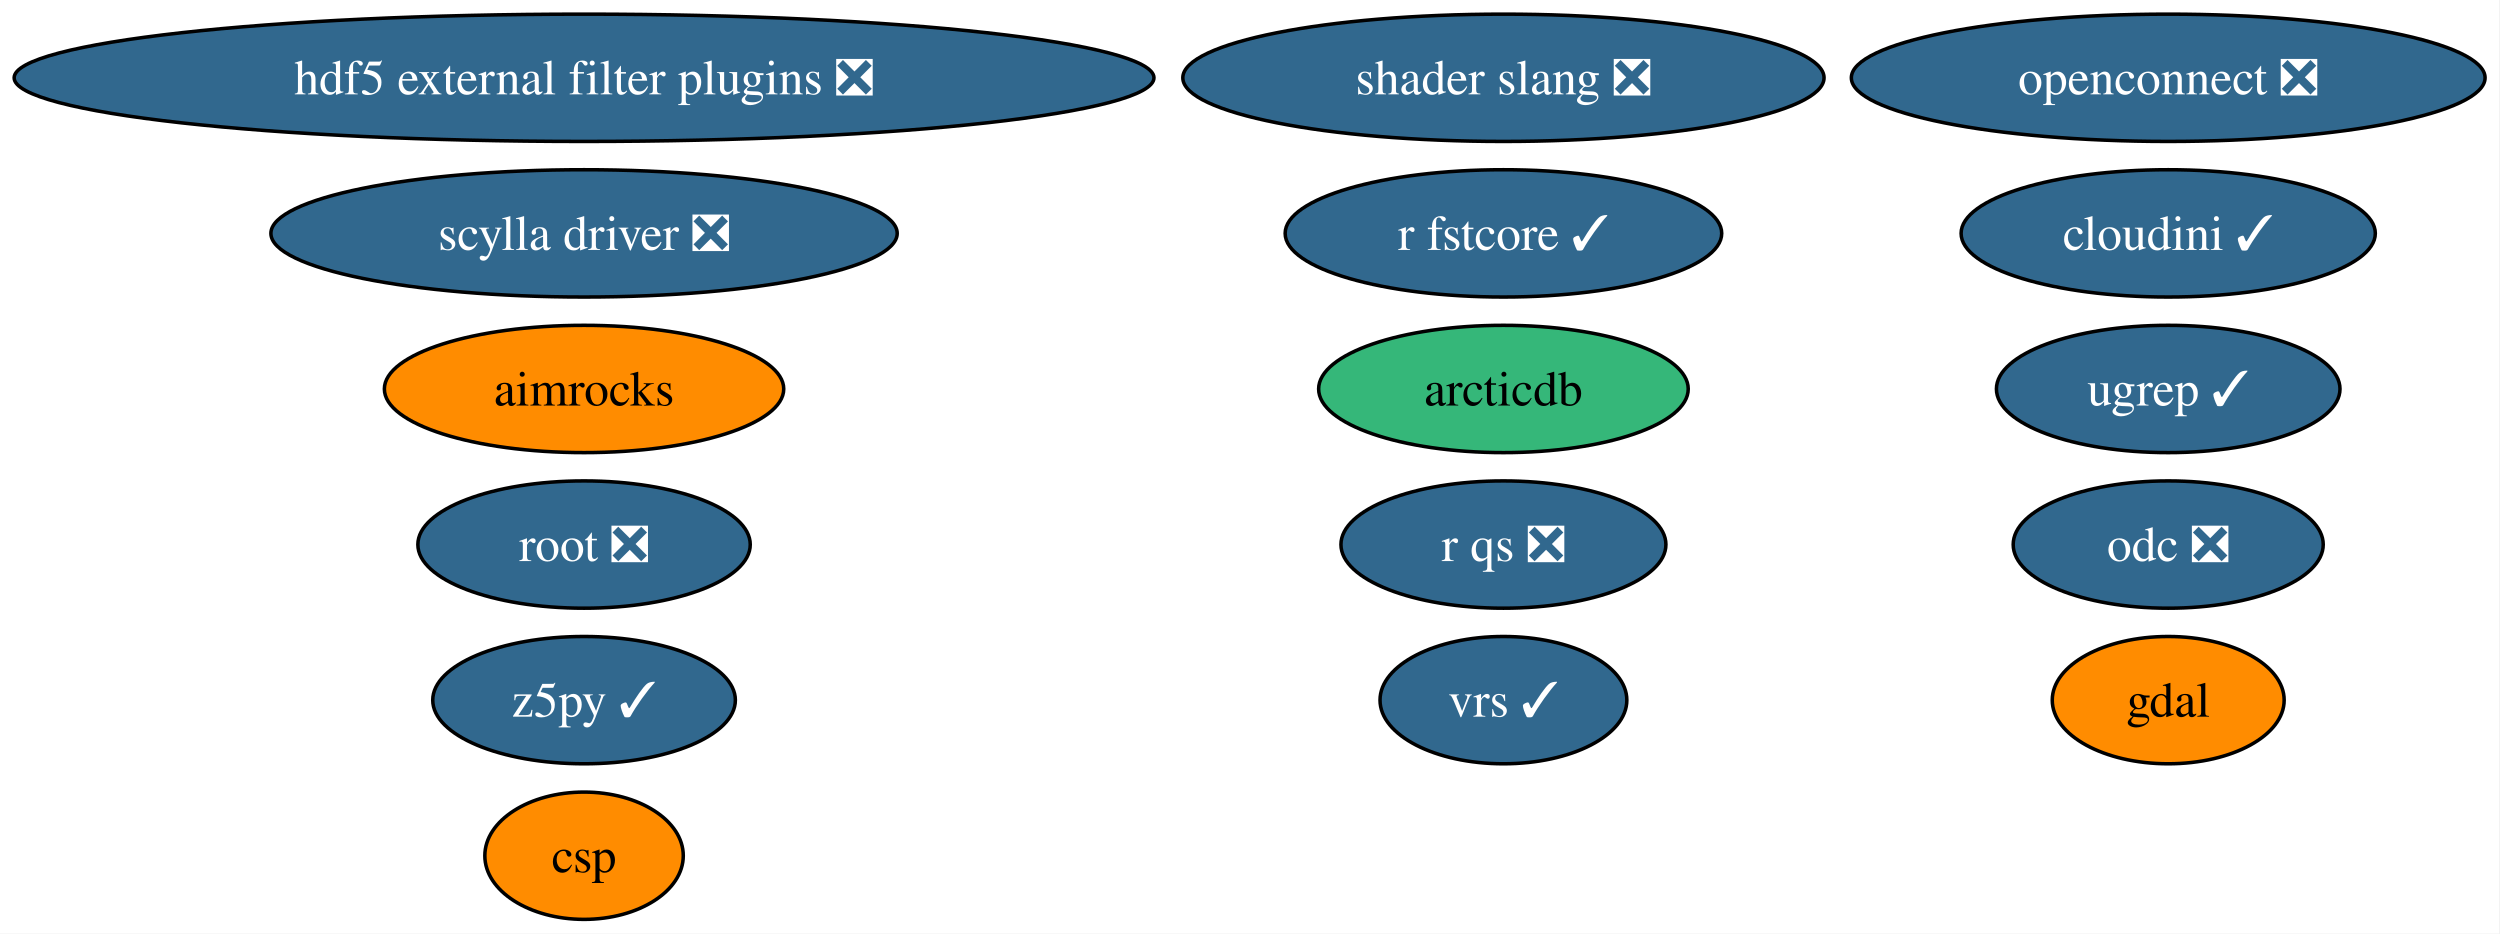
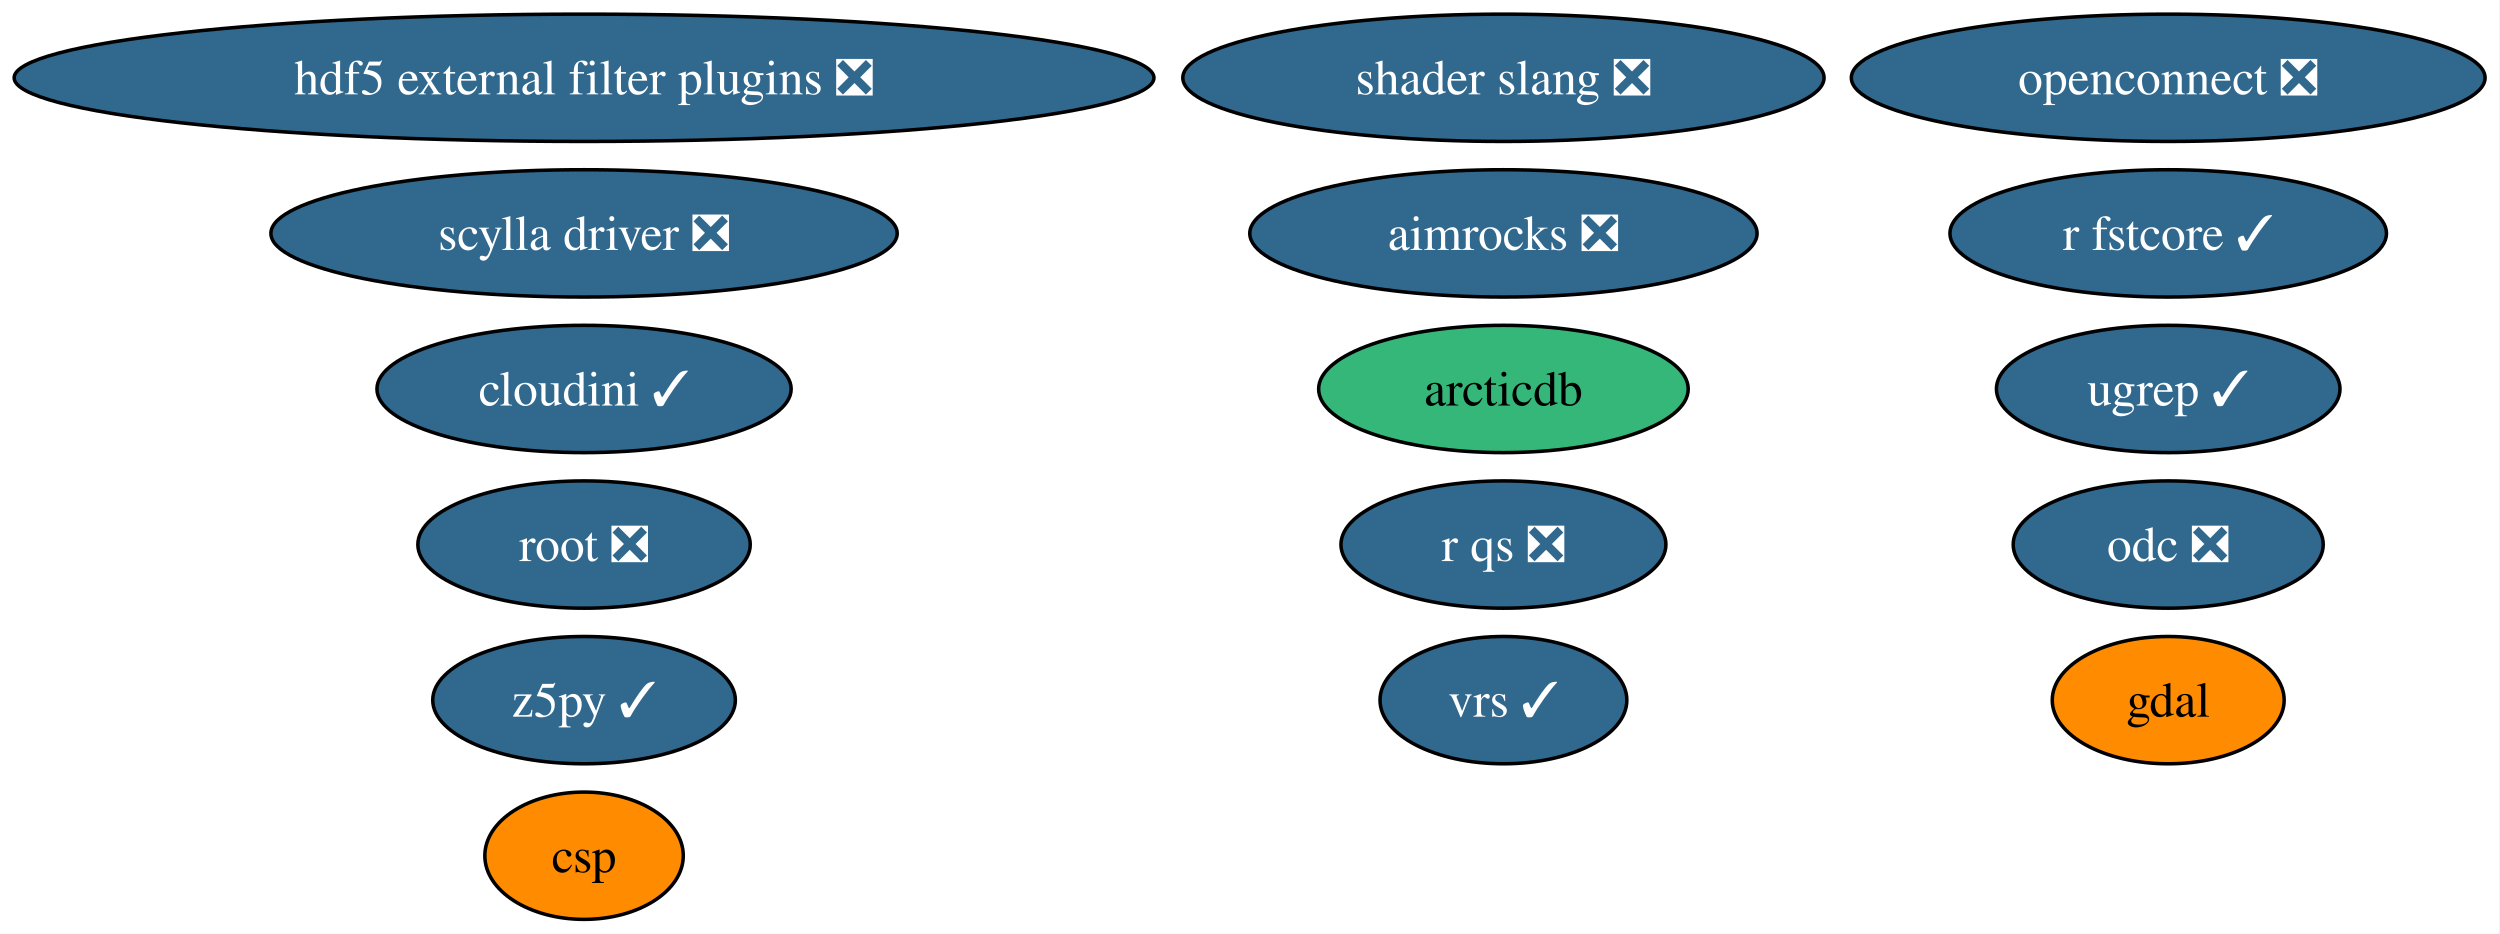
<svg xmlns="http://www.w3.org/2000/svg" xmlns:xlink="http://www.w3.org/1999/xlink" width="707pt" height="264pt" viewBox="0.00 0.00 707.00 264.00">
  <g id="graph0" class="graph" transform="scale(1 1) rotate(0) translate(4 260)">
    <polygon fill="white" stroke="none" points="-4,4 -4,-260 702.78,-260 702.78,4 -4,4" />
    <g id="node1" class="node">
      <g id="a_node1">
-         <a xlink:href="https://github.com/conda-forge/aimrocks-feedstock" xlink:title="aimrocks">
-           <ellipse fill="#ff8c00" stroke="black" cx="161.17" cy="-150" rx="56.47" ry="18" />
-           <text xml:space="preserve" text-anchor="middle" x="161.17" y="-145.32" font-family="Times,serif" font-size="14.00">aimrocks</text>
+         <a xlink:href="https://github.com/conda-forge/aimrocks-feedstock/pull/30" xlink:title="aimrocks ❎">
+           <ellipse fill="#31688e" stroke="black" cx="421.17" cy="-194" rx="71.73" ry="18" />
+           <text xml:space="preserve" text-anchor="middle" x="421.17" y="-189.32" font-family="Times,serif" font-size="14.00" fill="white">aimrocks ❎</text>
        </a>
      </g>
    </g>
    <g id="node2" class="node">
      <g id="a_node2">
        <a xlink:href="https://github.com/conda-forge/arcticdb-feedstock" xlink:title="arcticdb">
          <ellipse fill="#35b779" stroke="black" cx="421.17" cy="-150" rx="52.26" ry="18" />
          <text xml:space="preserve" text-anchor="middle" x="421.17" y="-145.32" font-family="Times,serif" font-size="14.00">arcticdb</text>
        </a>
      </g>
    </g>
    <g id="node3" class="node">
      <g id="a_node3">
        <a xlink:href="https://github.com/conda-forge/csp-feedstock" xlink:title="csp">
          <ellipse fill="#ff8c00" stroke="black" cx="161.17" cy="-18" rx="28.06" ry="18" />
          <text xml:space="preserve" text-anchor="middle" x="161.17" y="-13.32" font-family="Times,serif" font-size="14.00">csp</text>
        </a>
      </g>
    </g>
    <g id="node4" class="node">
      <g id="a_node4">
        <a xlink:href="https://github.com/conda-forge/gdal-feedstock" xlink:title="gdal">
          <ellipse fill="#ff8c00" stroke="black" cx="609.17" cy="-62" rx="32.79" ry="18" />
          <text xml:space="preserve" text-anchor="middle" x="609.17" y="-57.33" font-family="Times,serif" font-size="14.00">gdal</text>
        </a>
      </g>
    </g>
    <g id="node5" class="node">
      <g id="a_node5">
        <a xlink:href="https://github.com/conda-forge/hdf5-external-filter-plugins-feedstock/pull/30" xlink:title="hdf5 external filter plugins ❎">
          <ellipse fill="#31688e" stroke="black" cx="161.17" cy="-238" rx="161.17" ry="18" />
          <text xml:space="preserve" text-anchor="middle" x="161.17" y="-233.32" font-family="Times,serif" font-size="14.00" fill="white">hdf5 external filter plugins ❎</text>
        </a>
      </g>
    </g>
    <g id="node6" class="node">
      <g id="a_node6">
        <a xlink:href="https://github.com/conda-forge/odc-feedstock/pull/5" xlink:title="odc ❎">
          <ellipse fill="#31688e" stroke="black" cx="609.17" cy="-106" rx="43.84" ry="18" />
          <text xml:space="preserve" text-anchor="middle" x="609.17" y="-101.33" font-family="Times,serif" font-size="14.00" fill="white">odc ❎</text>
        </a>
      </g>
    </g>
    <g id="node7" class="node">
      <g id="a_node7">
        <a xlink:href="https://github.com/conda-forge/openconnect-feedstock/pull/42" xlink:title="openconnect ❎">
          <ellipse fill="#31688e" stroke="black" cx="609.17" cy="-238" rx="89.61" ry="18" />
          <text xml:space="preserve" text-anchor="middle" x="609.17" y="-233.32" font-family="Times,serif" font-size="14.00" fill="white">openconnect ❎</text>
        </a>
      </g>
    </g>
    <g id="node8" class="node">
      <g id="a_node8">
        <a xlink:href="https://github.com/conda-forge/r-fstcore-feedstock/pull/15" xlink:title="r fstcore ✓">
-           <ellipse fill="#31688e" stroke="black" cx="421.17" cy="-194" rx="61.73" ry="18" />
-           <text xml:space="preserve" text-anchor="middle" x="421.17" y="-189.32" font-family="Times,serif" font-size="14.00" fill="white">r fstcore ✓</text>
+           <ellipse fill="#31688e" stroke="black" cx="609.17" cy="-194" rx="61.73" ry="18" />
+           <text xml:space="preserve" text-anchor="middle" x="609.17" y="-189.32" font-family="Times,serif" font-size="14.00" fill="white">r fstcore ✓</text>
        </a>
      </g>
    </g>
    <g id="node9" class="node">
      <g id="a_node9">
        <a xlink:href="https://github.com/conda-forge/r-qs-feedstock/pull/34" xlink:title="r qs ❎">
          <ellipse fill="#31688e" stroke="black" cx="421.17" cy="-106" rx="45.95" ry="18" />
          <text xml:space="preserve" text-anchor="middle" x="421.17" y="-101.33" font-family="Times,serif" font-size="14.00" fill="white">r qs ❎</text>
        </a>
      </g>
    </g>
    <g id="node10" class="node">
      <g id="a_node10">
        <a xlink:href="https://github.com/conda-forge/root-feedstock/pull/405" xlink:title="root ❎">
          <ellipse fill="#31688e" stroke="black" cx="161.17" cy="-106" rx="47" ry="18" />
          <text xml:space="preserve" text-anchor="middle" x="161.17" y="-101.33" font-family="Times,serif" font-size="14.00" fill="white">root ❎</text>
        </a>
      </g>
    </g>
    <g id="node11" class="node">
      <g id="a_node11">
        <a xlink:href="https://github.com/conda-forge/scylla-driver-feedstock/pull/33" xlink:title="scylla driver ❎">
          <ellipse fill="#31688e" stroke="black" cx="161.17" cy="-194" rx="88.56" ry="18" />
          <text xml:space="preserve" text-anchor="middle" x="161.17" y="-189.32" font-family="Times,serif" font-size="14.00" fill="white">scylla driver ❎</text>
        </a>
      </g>
    </g>
    <g id="node12" class="node">
      <g id="a_node12">
        <a xlink:href="https://github.com/conda-forge/shader-slang-feedstock/pull/9" xlink:title="shader slang ❎">
          <ellipse fill="#31688e" stroke="black" cx="421.17" cy="-238" rx="90.67" ry="18" />
          <text xml:space="preserve" text-anchor="middle" x="421.17" y="-233.32" font-family="Times,serif" font-size="14.00" fill="white">shader slang ❎</text>
        </a>
      </g>
    </g>
    <g id="node13" class="node">
      <g id="a_node13">
        <a xlink:href="https://github.com/conda-forge/ugrep-feedstock/pull/30" xlink:title="ugrep ✓">
          <ellipse fill="#31688e" stroke="black" cx="609.17" cy="-150" rx="48.58" ry="18" />
          <text xml:space="preserve" text-anchor="middle" x="609.17" y="-145.32" font-family="Times,serif" font-size="14.00" fill="white">ugrep ✓</text>
        </a>
      </g>
    </g>
    <g id="node14" class="node">
      <g id="a_node14">
        <a xlink:href="https://github.com/conda-forge/vrs-feedstock/pull/26" xlink:title="vrs ✓">
          <ellipse fill="#31688e" stroke="black" cx="421.17" cy="-62" rx="34.9" ry="18" />
          <text xml:space="preserve" text-anchor="middle" x="421.17" y="-57.33" font-family="Times,serif" font-size="14.00" fill="white">vrs ✓</text>
        </a>
      </g>
    </g>
    <g id="node15" class="node">
      <g id="a_node15">
        <a xlink:href="https://github.com/conda-forge/z5py-feedstock/pull/96" xlink:title="z5py ✓">
          <ellipse fill="#31688e" stroke="black" cx="161.17" cy="-62" rx="42.79" ry="18" />
          <text xml:space="preserve" text-anchor="middle" x="161.17" y="-57.33" font-family="Times,serif" font-size="14.00" fill="white">z5py ✓</text>
        </a>
      </g>
    </g>
    <g id="node16" class="node">
      <g id="a_node16">
        <a xlink:href="https://github.com/conda-forge/cloudini-feedstock/pull/4" xlink:title="cloudini ✓">
-           <ellipse fill="#31688e" stroke="black" cx="609.17" cy="-194" rx="58.57" ry="18" />
-           <text xml:space="preserve" text-anchor="middle" x="609.17" y="-189.32" font-family="Times,serif" font-size="14.00" fill="white">cloudini ✓</text>
+           <ellipse fill="#31688e" stroke="black" cx="161.17" cy="-150" rx="58.57" ry="18" />
+           <text xml:space="preserve" text-anchor="middle" x="161.17" y="-145.32" font-family="Times,serif" font-size="14.00" fill="white">cloudini ✓</text>
        </a>
      </g>
    </g>
  </g>
</svg>
